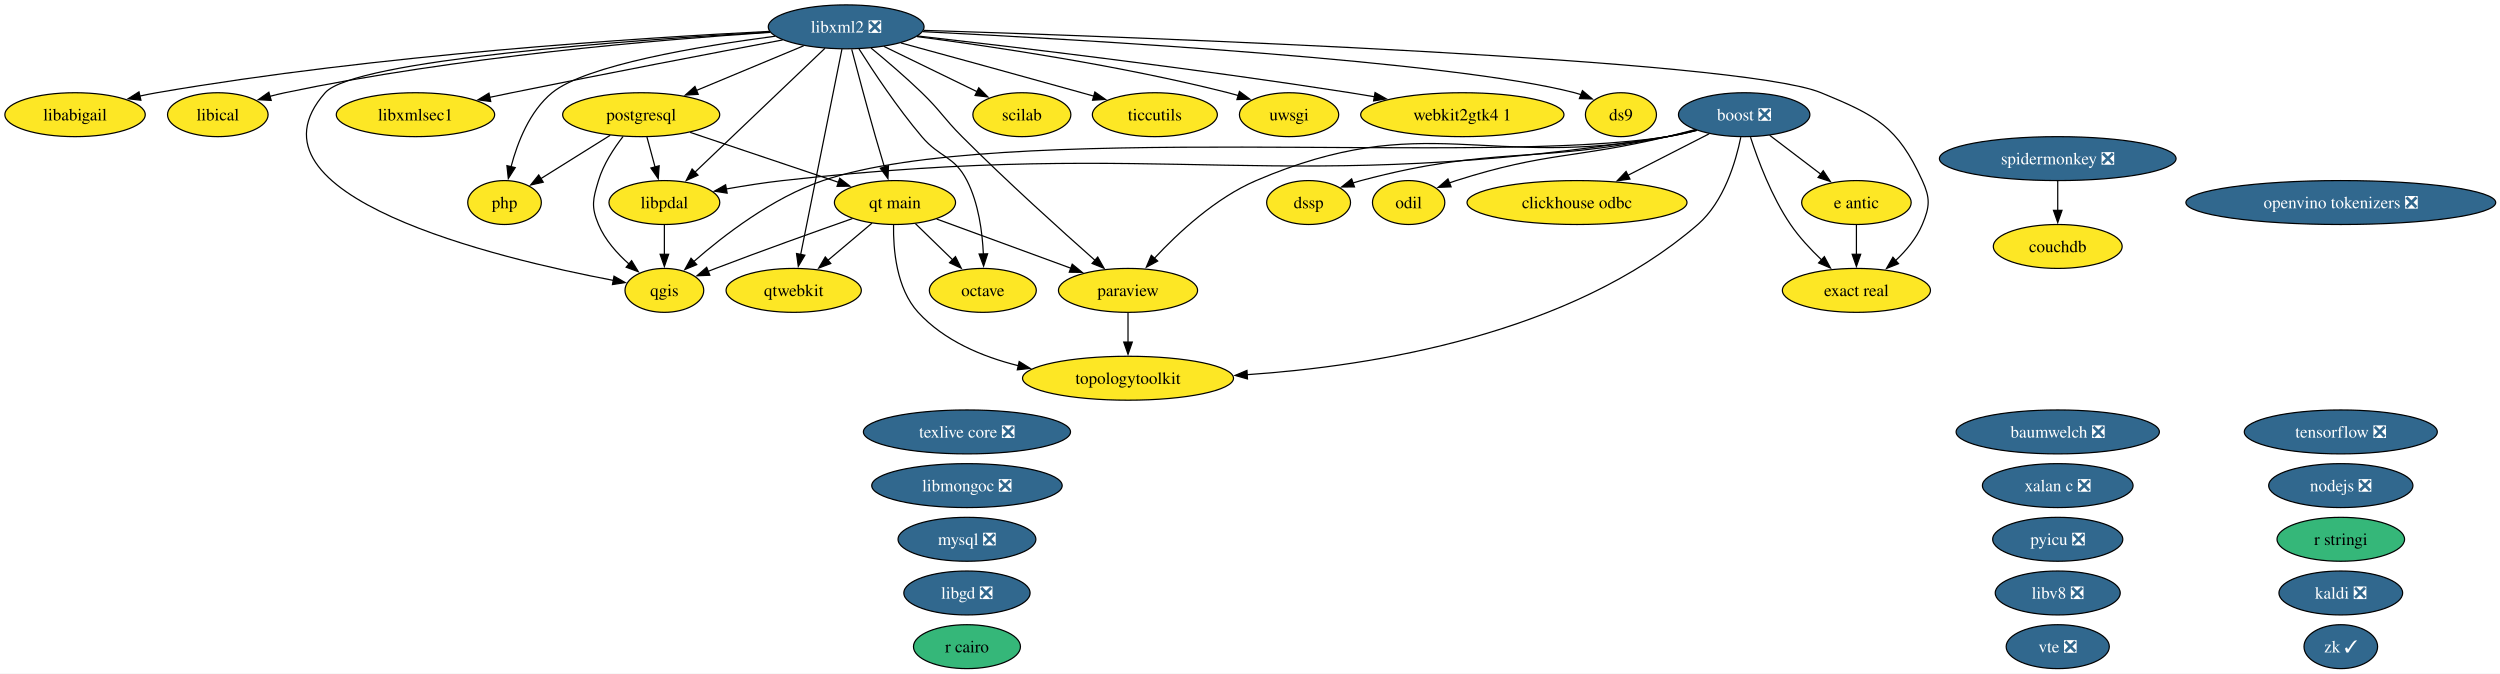
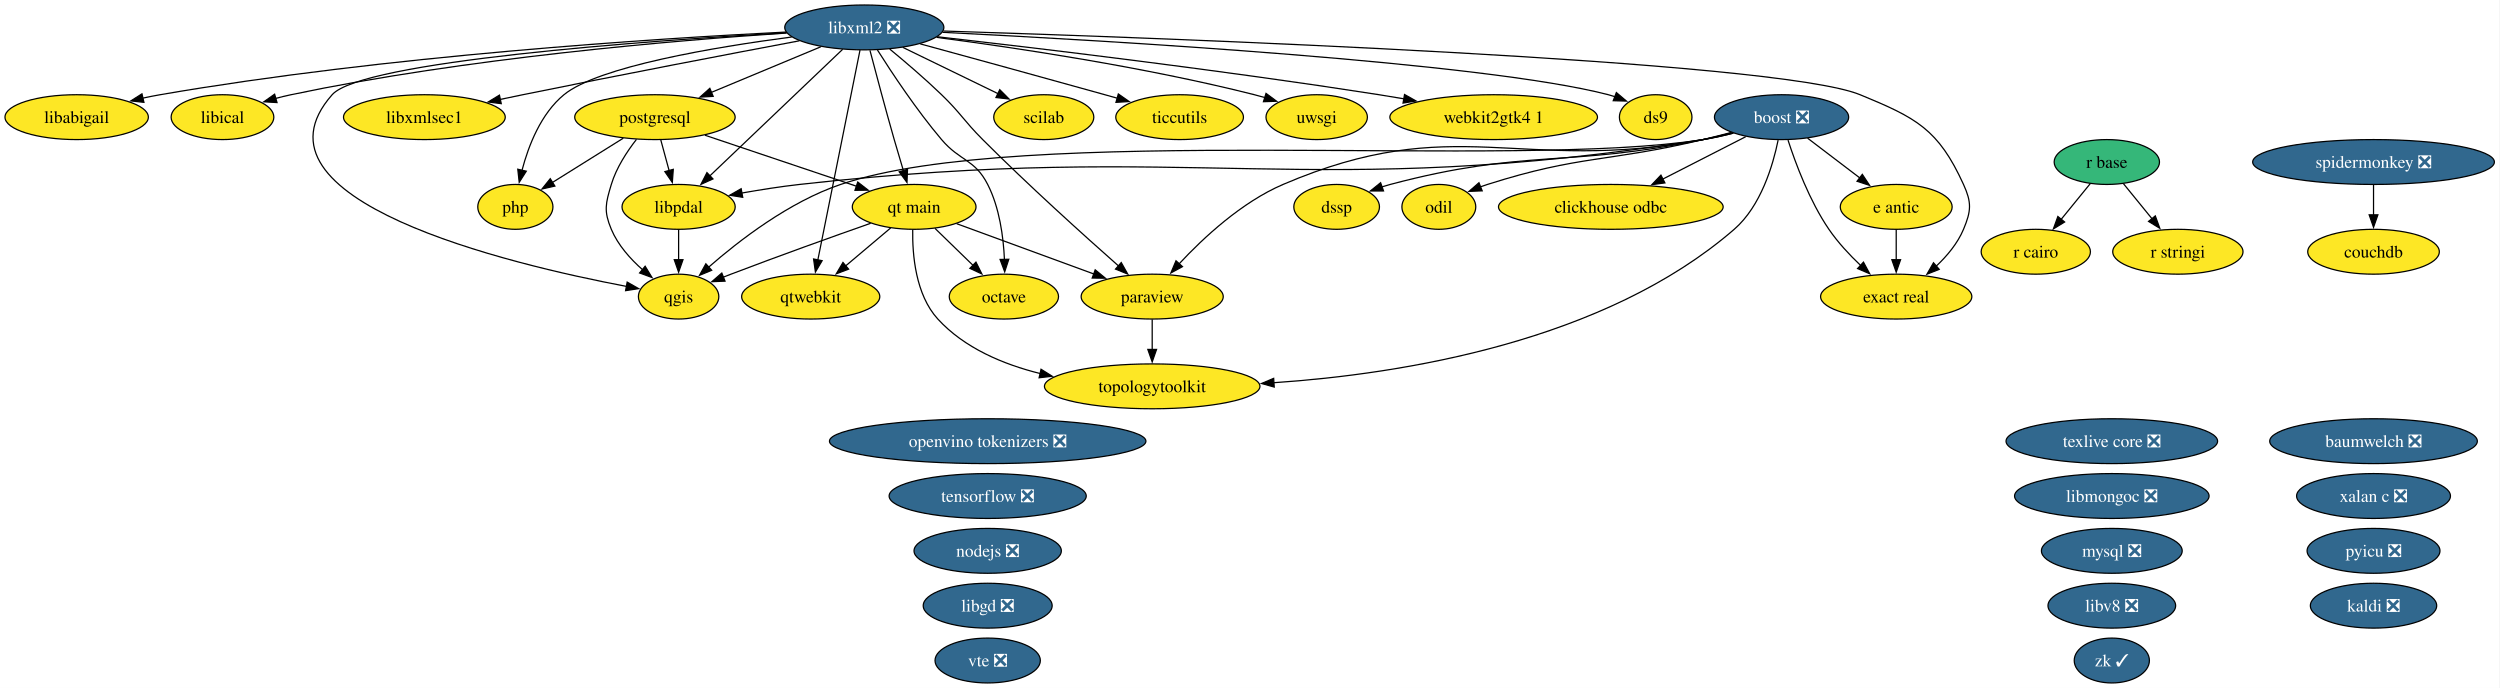
- <svg xmlns="http://www.w3.org/2000/svg" xmlns:xlink="http://www.w3.org/1999/xlink" width="2049pt" height="552pt" viewBox="0.00 0.00 2049.00 552.00">
+ <svg xmlns="http://www.w3.org/2000/svg" xmlns:xlink="http://www.w3.org/1999/xlink" width="2006pt" height="552pt" viewBox="0.00 0.00 2006.00 552.00">
  <g id="graph0" class="graph" transform="scale(1 1) rotate(0) translate(4 548)">
-     <polygon fill="white" stroke="none" points="-4,4 -4,-548 2045.49,-548 2045.49,4 -4,4" />
+     <polygon fill="white" stroke="none" points="-4,4 -4,-548 2001.5,-548 2001.5,4 -4,4" />
    <g id="node1" class="node">
      <g id="a_node1">
        <a xlink:href="https://github.com/conda-forge/baumwelch-feedstock/pull/25" xlink:title="baumwelch ❎">
-           <ellipse fill="#31688e" stroke="black" cx="1682.52" cy="-194" rx="83.3" ry="18" />
-           <text xml:space="preserve" text-anchor="middle" x="1682.52" y="-189.32" font-family="Times,serif" font-size="14.00" fill="white">baumwelch ❎</text>
+           <ellipse fill="#31688e" stroke="black" cx="1900.52" cy="-194" rx="83.3" ry="18" />
+           <text xml:space="preserve" text-anchor="middle" x="1900.52" y="-189.32" font-family="Times,serif" font-size="14.00" fill="white">baumwelch ❎</text>
        </a>
      </g>
    </g>
    <g id="node2" class="node">
      <g id="a_node2">
        <a xlink:href="https://github.com/conda-forge/boost-feedstock/pull/281" xlink:title="boost ❎">
          <ellipse fill="#31688e" stroke="black" cx="1425.52" cy="-454" rx="53.84" ry="18" />
          <text xml:space="preserve" text-anchor="middle" x="1425.52" y="-449.32" font-family="Times,serif" font-size="14.00" fill="white">boost ❎</text>
        </a>
      </g>
    </g>
    <g id="node3" class="node">
      <g id="a_node3">
        <a xlink:href="https://github.com/conda-forge/clickhouse-odbc-feedstock" xlink:title="clickhouse odbc">
          <ellipse fill="#fde725" stroke="black" cx="1288.52" cy="-382" rx="90.14" ry="18" />
          <text xml:space="preserve" text-anchor="middle" x="1288.52" y="-377.32" font-family="Times,serif" font-size="14.00">clickhouse odbc</text>
        </a>
      </g>
    </g>
    <g id="edge1" class="edge">
      <path fill="none" stroke="black" d="M1396.8,-438.33C1377.52,-428.47 1351.8,-415.33 1330.26,-404.33" />
      <polygon fill="black" stroke="black" points="1331.92,-401.24 1321.42,-399.81 1328.73,-407.48 1331.92,-401.24" />
    </g>
    <g id="node6" class="node">
      <g id="a_node6">
        <a xlink:href="https://github.com/conda-forge/dssp-feedstock" xlink:title="dssp">
          <ellipse fill="#fde725" stroke="black" cx="1068.52" cy="-382" rx="34.37" ry="18" />
          <text xml:space="preserve" text-anchor="middle" x="1068.52" y="-377.32" font-family="Times,serif" font-size="14.00">dssp</text>
        </a>
      </g>
    </g>
    <g id="edge2" class="edge">
      <path fill="none" stroke="black" d="M1385.7,-441.47C1378.05,-439.48 1370.07,-437.55 1362.52,-436 1252.14,-413.28 1220.45,-428.91 1111.52,-400 1109.28,-399.4 1106.99,-398.73 1104.71,-397.99" />
      <polygon fill="black" stroke="black" points="1106.14,-394.79 1095.54,-394.75 1103.8,-401.39 1106.14,-394.79" />
    </g>
    <g id="node7" class="node">
      <g id="a_node7">
        <a xlink:href="https://github.com/conda-forge/e-antic-feedstock" xlink:title="e antic">
          <ellipse fill="#fde725" stroke="black" cx="1517.52" cy="-382" rx="44.89" ry="18" />
          <text xml:space="preserve" text-anchor="middle" x="1517.52" y="-377.32" font-family="Times,serif" font-size="14.00">e antic</text>
        </a>
      </g>
    </g>
    <g id="edge3" class="edge">
      <path fill="none" stroke="black" d="M1446.4,-437.12C1458.8,-427.68 1474.73,-415.56 1488.36,-405.19" />
      <polygon fill="black" stroke="black" points="1490.32,-408.1 1496.16,-399.26 1486.08,-402.53 1490.32,-408.1" />
    </g>
    <g id="node8" class="node">
      <g id="a_node8">
        <a xlink:href="https://github.com/conda-forge/exact-real-feedstock" xlink:title="exact real">
          <ellipse fill="#fde725" stroke="black" cx="1517.52" cy="-310" rx="60.68" ry="18" />
          <text xml:space="preserve" text-anchor="middle" x="1517.52" y="-305.32" font-family="Times,serif" font-size="14.00">exact real</text>
        </a>
      </g>
    </g>
    <g id="edge4" class="edge">
      <path fill="none" stroke="black" d="M1430.7,-435.59C1436.76,-416.88 1447.98,-386.75 1463.52,-364 1470.65,-353.56 1480.05,-343.48 1489.01,-334.96" />
      <polygon fill="black" stroke="black" points="1491.24,-337.67 1496.25,-328.34 1486.51,-332.5 1491.24,-337.67" />
    </g>
    <g id="node14" class="node">
      <g id="a_node14">
        <a xlink:href="https://github.com/conda-forge/libpdal-feedstock" xlink:title="libpdal">
          <ellipse fill="#fde725" stroke="black" cx="540.52" cy="-382" rx="45.42" ry="18" />
          <text xml:space="preserve" text-anchor="middle" x="540.52" y="-377.32" font-family="Times,serif" font-size="14.00">libpdal</text>
        </a>
      </g>
    </g>
    <g id="edge5" class="edge">
      <path fill="none" stroke="black" d="M1386.82,-441.16C1378.85,-439.12 1370.47,-437.25 1362.52,-436 1043.85,-385.69 958.14,-435.92 637.52,-400 622.36,-398.3 605.98,-395.72 591.07,-393.08" />
      <polygon fill="black" stroke="black" points="591.96,-389.68 581.49,-391.33 590.7,-396.57 591.96,-389.68" />
    </g>
    <g id="node21" class="node">
      <g id="a_node21">
        <a xlink:href="https://github.com/conda-forge/odil-feedstock" xlink:title="odil">
          <ellipse fill="#fde725" stroke="black" cx="1150.52" cy="-382" rx="29.64" ry="18" />
          <text xml:space="preserve" text-anchor="middle" x="1150.52" y="-377.32" font-family="Times,serif" font-size="14.00">odil</text>
        </a>
      </g>
    </g>
    <g id="edge6" class="edge">
      <path fill="none" stroke="black" d="M1385.28,-441.77C1377.74,-439.77 1369.9,-437.76 1362.52,-436 1286.13,-417.76 1264.36,-423.82 1189.52,-400 1187.68,-399.41 1185.81,-398.77 1183.94,-398.09" />
      <polygon fill="black" stroke="black" points="1185.31,-394.87 1174.72,-394.43 1182.72,-401.37 1185.31,-394.87" />
    </g>
    <g id="node23" class="node">
      <g id="a_node23">
        <a xlink:href="https://github.com/conda-forge/paraview-feedstock" xlink:title="paraview">
          <ellipse fill="#fde725" stroke="black" cx="920.52" cy="-310" rx="57" ry="18" />
          <text xml:space="preserve" text-anchor="middle" x="920.52" y="-305.32" font-family="Times,serif" font-size="14.00">paraview</text>
        </a>
      </g>
    </g>
    <g id="edge7" class="edge">
      <path fill="none" stroke="black" d="M1386.08,-441.34C1378.32,-439.34 1370.2,-437.44 1362.52,-436 1214.46,-408.29 1163.98,-459.32 1025.52,-400 992.27,-385.75 961.63,-357.24 942.14,-336.31" />
      <polygon fill="black" stroke="black" points="944.82,-334.05 935.51,-328.99 939.63,-338.75 944.82,-334.05" />
    </g>
    <g id="node27" class="node">
      <g id="a_node27">
        <a xlink:href="https://github.com/conda-forge/qgis-feedstock" xlink:title="qgis">
          <ellipse fill="#fde725" stroke="black" cx="540.52" cy="-310" rx="32.27" ry="18" />
          <text xml:space="preserve" text-anchor="middle" x="540.52" y="-305.32" font-family="Times,serif" font-size="14.00">qgis</text>
        </a>
      </g>
    </g>
    <g id="edge8" class="edge">
      <path fill="none" stroke="black" d="M1386.82,-441.18C1378.85,-439.13 1370.46,-437.26 1362.52,-436 1210.45,-411.81 816.39,-449.34 670.52,-400 629.22,-386.03 588.94,-354.94 564.43,-333.48" />
      <polygon fill="black" stroke="black" points="567.05,-331.13 557.27,-327.06 562.38,-336.34 567.05,-331.13" />
    </g>
-     <g id="node37" class="node">
-       <g id="a_node37">
+     <g id="node38" class="node">
+       <g id="a_node38">
        <a xlink:href="https://github.com/conda-forge/topologytoolkit-feedstock" xlink:title="topologytoolkit">
          <ellipse fill="#fde725" stroke="black" cx="920.52" cy="-238" rx="86.46" ry="18" />
          <text xml:space="preserve" text-anchor="middle" x="920.52" y="-233.32" font-family="Times,serif" font-size="14.00">topologytoolkit</text>
        </a>
      </g>
    </g>
    <g id="edge9" class="edge">
      <path fill="none" stroke="black" d="M1422.77,-435.59C1418.66,-415.43 1408.97,-382.6 1387.52,-364 1283.62,-273.9 1121.4,-247.93 1018.09,-240.91" />
      <polygon fill="black" stroke="black" points="1018.43,-237.42 1008.24,-240.29 1018,-244.41 1018.43,-237.42" />
    </g>
    <g id="node4" class="node">
      <g id="a_node4">
        <a xlink:href="https://github.com/conda-forge/couchdb-feedstock" xlink:title="couchdb">
-           <ellipse fill="#fde725" stroke="black" cx="1682.52" cy="-346" rx="52.79" ry="18" />
-           <text xml:space="preserve" text-anchor="middle" x="1682.52" y="-341.32" font-family="Times,serif" font-size="14.00">couchdb</text>
+           <ellipse fill="#fde725" stroke="black" cx="1900.52" cy="-346" rx="52.79" ry="18" />
+           <text xml:space="preserve" text-anchor="middle" x="1900.52" y="-341.32" font-family="Times,serif" font-size="14.00">couchdb</text>
        </a>
      </g>
    </g>
    <g id="node5" class="node">
      <g id="a_node5">
        <a xlink:href="https://github.com/conda-forge/ds9-feedstock" xlink:title="ds9">
          <ellipse fill="#fde725" stroke="black" cx="1324.52" cy="-454" rx="29.11" ry="18" />
          <text xml:space="preserve" text-anchor="middle" x="1324.52" y="-449.32" font-family="Times,serif" font-size="14.00">ds9</text>
        </a>
      </g>
    </g>
    <g id="edge10" class="edge">
      <path fill="none" stroke="black" d="M1517.52,-363.7C1517.52,-356.41 1517.52,-347.73 1517.52,-339.54" />
      <polygon fill="black" stroke="black" points="1521.02,-339.62 1517.52,-329.62 1514.02,-339.62 1521.02,-339.62" />
    </g>
    <g id="node9" class="node">
      <g id="a_node9">
        <a xlink:href="https://github.com/conda-forge/kaldi-feedstock/pull/68" xlink:title="kaldi ❎">
-           <ellipse fill="#31688e" stroke="black" cx="1914.52" cy="-62" rx="50.68" ry="18" />
-           <text xml:space="preserve" text-anchor="middle" x="1914.52" y="-57.33" font-family="Times,serif" font-size="14.00" fill="white">kaldi ❎</text>
+           <ellipse fill="#31688e" stroke="black" cx="1900.52" cy="-62" rx="50.68" ry="18" />
+           <text xml:space="preserve" text-anchor="middle" x="1900.52" y="-57.33" font-family="Times,serif" font-size="14.00" fill="white">kaldi ❎</text>
        </a>
      </g>
    </g>
    <g id="node10" class="node">
      <g id="a_node10">
        <a xlink:href="https://github.com/conda-forge/libabigail-feedstock" xlink:title="libabigail">
          <ellipse fill="#fde725" stroke="black" cx="57.52" cy="-454" rx="57.52" ry="18" />
          <text xml:space="preserve" text-anchor="middle" x="57.52" y="-449.32" font-family="Times,serif" font-size="14.00">libabigail</text>
        </a>
      </g>
    </g>
    <g id="node11" class="node">
      <g id="a_node11">
        <a xlink:href="https://github.com/conda-forge/libgd-feedstock/pull/58" xlink:title="libgd ❎">
          <ellipse fill="#31688e" stroke="black" cx="788.52" cy="-62" rx="51.73" ry="18" />
          <text xml:space="preserve" text-anchor="middle" x="788.52" y="-57.33" font-family="Times,serif" font-size="14.00" fill="white">libgd ❎</text>
        </a>
      </g>
    </g>
    <g id="node12" class="node">
      <g id="a_node12">
        <a xlink:href="https://github.com/conda-forge/libical-feedstock" xlink:title="libical">
          <ellipse fill="#fde725" stroke="black" cx="174.52" cy="-454" rx="41.21" ry="18" />
          <text xml:space="preserve" text-anchor="middle" x="174.52" y="-449.32" font-family="Times,serif" font-size="14.00">libical</text>
        </a>
      </g>
    </g>
    <g id="node13" class="node">
      <g id="a_node13">
        <a xlink:href="https://github.com/conda-forge/libmongoc-feedstock/pull/36" xlink:title="libmongoc ❎">
-           <ellipse fill="#31688e" stroke="black" cx="788.52" cy="-150" rx="78.04" ry="18" />
-           <text xml:space="preserve" text-anchor="middle" x="788.52" y="-145.32" font-family="Times,serif" font-size="14.00" fill="white">libmongoc ❎</text>
+           <ellipse fill="#31688e" stroke="black" cx="1690.52" cy="-150" rx="78.04" ry="18" />
+           <text xml:space="preserve" text-anchor="middle" x="1690.52" y="-145.32" font-family="Times,serif" font-size="14.00" fill="white">libmongoc ❎</text>
        </a>
      </g>
    </g>
    <g id="edge11" class="edge">
      <path fill="none" stroke="black" d="M540.52,-363.7C540.52,-356.41 540.52,-347.73 540.52,-339.54" />
      <polygon fill="black" stroke="black" points="544.02,-339.62 540.52,-329.62 537.02,-339.62 544.02,-339.62" />
    </g>
    <g id="node15" class="node">
      <g id="a_node15">
        <a xlink:href="https://github.com/conda-forge/libv8-feedstock/pull/90" xlink:title="libv8 ❎">
-           <ellipse fill="#31688e" stroke="black" cx="1682.52" cy="-62" rx="51.21" ry="18" />
-           <text xml:space="preserve" text-anchor="middle" x="1682.52" y="-57.33" font-family="Times,serif" font-size="14.00" fill="white">libv8 ❎</text>
+           <ellipse fill="#31688e" stroke="black" cx="1690.52" cy="-62" rx="51.21" ry="18" />
+           <text xml:space="preserve" text-anchor="middle" x="1690.52" y="-57.33" font-family="Times,serif" font-size="14.00" fill="white">libv8 ❎</text>
        </a>
      </g>
    </g>
    <g id="node16" class="node">
      <g id="a_node16">
        <a xlink:href="https://github.com/conda-forge/libxml2-feedstock/pull/182" xlink:title="libxml2 ❎">
          <ellipse fill="#31688e" stroke="black" cx="689.52" cy="-526" rx="63.83" ry="18" />
          <text xml:space="preserve" text-anchor="middle" x="689.52" y="-521.33" font-family="Times,serif" font-size="14.00" fill="white">libxml2 ❎</text>
        </a>
      </g>
    </g>
    <g id="edge12" class="edge">
      <path fill="none" stroke="black" d="M752.22,-522.07C884.22,-515.46 1186.83,-497.95 1286.52,-472 1288.27,-471.55 1290.03,-471.02 1291.8,-470.44" />
      <polygon fill="black" stroke="black" points="1292.97,-473.74 1301.05,-466.89 1290.46,-467.2 1292.97,-473.74" />
    </g>
    <g id="edge13" class="edge">
      <path fill="none" stroke="black" d="M753,-523.11C930.13,-517.52 1421.27,-499.68 1488.52,-472 1533.68,-453.42 1551.25,-444.43 1571.52,-400 1578.16,-385.44 1577.71,-378.75 1571.52,-364 1566.78,-352.71 1558.34,-342.61 1549.51,-334.34" />
      <polygon fill="black" stroke="black" points="1552.03,-331.89 1542.18,-327.98 1547.44,-337.18 1552.03,-331.89" />
    </g>
    <g id="edge14" class="edge">
      <path fill="none" stroke="black" d="M626.82,-522.29C522.12,-517.07 305.34,-503.23 124.52,-472 119.93,-471.21 115.19,-470.26 110.46,-469.23" />
      <polygon fill="black" stroke="black" points="111.49,-465.88 100.96,-467.04 109.91,-472.7 111.49,-465.88" />
    </g>
    <g id="edge15" class="edge">
      <path fill="none" stroke="black" d="M627.18,-521.49C538.19,-515.64 369.95,-501.53 229.52,-472 225.47,-471.15 221.29,-470.13 217.12,-469.01" />
      <polygon fill="black" stroke="black" points="218.28,-465.7 207.71,-466.32 216.36,-472.43 218.28,-465.7" />
    </g>
    <g id="edge16" class="edge">
      <path fill="none" stroke="black" d="M672.14,-508.43C645.75,-483.29 595.49,-435.38 565.29,-406.6" />
      <polygon fill="black" stroke="black" points="568.09,-404.44 558.43,-400.07 563.26,-409.5 568.09,-404.44" />
    </g>
    <g id="node17" class="node">
      <g id="a_node17">
        <a xlink:href="https://github.com/conda-forge/libxmlsec1-feedstock" xlink:title="libxmlsec1">
          <ellipse fill="#fde725" stroke="black" cx="336.52" cy="-454" rx="64.89" ry="18" />
          <text xml:space="preserve" text-anchor="middle" x="336.52" y="-449.32" font-family="Times,serif" font-size="14.00">libxmlsec1</text>
        </a>
      </g>
    </g>
    <g id="edge17" class="edge">
      <path fill="none" stroke="black" d="M637.44,-515.26C582.27,-504.87 492.66,-487.76 415.52,-472 409.59,-470.79 403.42,-469.5 397.25,-468.2" />
      <polygon fill="black" stroke="black" points="398.21,-464.83 387.7,-466.17 396.75,-471.67 398.21,-464.83" />
    </g>
    <g id="node20" class="node">
      <g id="a_node20">
        <a xlink:href="https://github.com/conda-forge/octave-feedstock" xlink:title="octave">
          <ellipse fill="#fde725" stroke="black" cx="801.52" cy="-310" rx="43.84" ry="18" />
          <text xml:space="preserve" text-anchor="middle" x="801.52" y="-305.32" font-family="Times,serif" font-size="14.00">octave</text>
        </a>
      </g>
    </g>
    <g id="edge18" class="edge">
      <path fill="none" stroke="black" d="M700.05,-507.9C711.71,-489.45 731.54,-459.55 751.52,-436 766.37,-418.51 778.09,-420.43 788.52,-400 798.03,-381.38 801.15,-357.89 801.96,-339.72" />
      <polygon fill="black" stroke="black" points="805.45,-339.97 802.17,-329.9 798.46,-339.82 805.45,-339.97" />
    </g>
    <g id="edge19" class="edge">
      <path fill="none" stroke="black" d="M709.89,-508.65C722.26,-498.46 738.18,-484.89 751.52,-472 767.13,-456.92 769.18,-451.36 784.52,-436 821.12,-399.35 865.68,-359.19 893.58,-334.53" />
      <polygon fill="black" stroke="black" points="895.69,-337.34 900.88,-328.1 891.07,-332.08 895.69,-337.34" />
    </g>
    <g id="node24" class="node">
      <g id="a_node24">
        <a xlink:href="https://github.com/conda-forge/php-feedstock" xlink:title="php">
          <ellipse fill="#fde725" stroke="black" cx="409.52" cy="-382" rx="30.16" ry="18" />
          <text xml:space="preserve" text-anchor="middle" x="409.52" y="-377.32" font-family="Times,serif" font-size="14.00">php</text>
        </a>
      </g>
    </g>
    <g id="edge20" class="edge">
      <path fill="none" stroke="black" d="M631.3,-518.32C569.18,-510.14 476.01,-494.55 448.52,-472 430.07,-456.86 420.11,-431.28 414.88,-411.42" />
      <polygon fill="black" stroke="black" points="418.29,-410.64 412.61,-401.7 411.47,-412.23 418.29,-410.64" />
    </g>
    <g id="node25" class="node">
      <g id="a_node25">
        <a xlink:href="https://github.com/conda-forge/postgresql-feedstock" xlink:title="postgresql">
          <ellipse fill="#fde725" stroke="black" cx="521.52" cy="-454" rx="64.36" ry="18" />
          <text xml:space="preserve" text-anchor="middle" x="521.52" y="-449.32" font-family="Times,serif" font-size="14.00">postgresql</text>
        </a>
      </g>
    </g>
    <g id="edge21" class="edge">
      <path fill="none" stroke="black" d="M654.71,-510.5C629.26,-499.89 594.5,-485.41 566.87,-473.9" />
      <polygon fill="black" stroke="black" points="568.26,-470.68 557.68,-470.07 565.57,-477.14 568.26,-470.68" />
    </g>
    <g id="edge22" class="edge">
      <path fill="none" stroke="black" d="M627.25,-521.76C514.58,-515.25 286.26,-498.87 262.52,-472 187.9,-387.54 404.29,-336.1 498.77,-318.18" />
      <polygon fill="black" stroke="black" points="499.25,-321.65 508.44,-316.39 497.97,-314.77 499.25,-321.65" />
    </g>
    <g id="node28" class="node">
      <g id="a_node28">
        <a xlink:href="https://github.com/conda-forge/qt-main-feedstock" xlink:title="qt main">
          <ellipse fill="#fde725" stroke="black" cx="729.52" cy="-382" rx="49.63" ry="18" />
          <text xml:space="preserve" text-anchor="middle" x="729.52" y="-377.32" font-family="Times,serif" font-size="14.00">qt main</text>
        </a>
      </g>
    </g>
    <g id="edge23" class="edge">
      <path fill="none" stroke="black" d="M694.06,-507.56C698.78,-489.59 706.44,-460.77 713.52,-436 715.85,-427.83 718.48,-418.99 720.93,-410.91" />
      <polygon fill="black" stroke="black" points="724.2,-412.18 723.76,-401.6 717.5,-410.14 724.2,-412.18" />
    </g>
    <g id="node29" class="node">
      <g id="a_node29">
        <a xlink:href="https://github.com/conda-forge/qtwebkit-feedstock" xlink:title="qtwebkit">
          <ellipse fill="#fde725" stroke="black" cx="646.52" cy="-310" rx="55.42" ry="18" />
          <text xml:space="preserve" text-anchor="middle" x="646.52" y="-305.32" font-family="Times,serif" font-size="14.00">qtwebkit</text>
        </a>
      </g>
    </g>
    <g id="edge24" class="edge">
      <path fill="none" stroke="black" d="M686.08,-507.85C678.68,-471.07 661.25,-384.29 652.2,-339.24" />
      <polygon fill="black" stroke="black" points="655.68,-338.83 650.28,-329.72 648.82,-340.21 655.68,-338.83" />
    </g>
-     <g id="node32" class="node">
-       <g id="a_node32">
+     <g id="node33" class="node">
+       <g id="a_node33">
        <a xlink:href="https://github.com/conda-forge/scilab-feedstock" xlink:title="scilab">
          <ellipse fill="#fde725" stroke="black" cx="833.52" cy="-454" rx="40.16" ry="18" />
          <text xml:space="preserve" text-anchor="middle" x="833.52" y="-449.32" font-family="Times,serif" font-size="14.00">scilab</text>
        </a>
      </g>
    </g>
    <g id="edge25" class="edge">
      <path fill="none" stroke="black" d="M720.41,-509.98C742.77,-499.11 773.09,-484.38 796.7,-472.9" />
      <polygon fill="black" stroke="black" points="798.21,-476.06 805.67,-468.54 795.15,-469.76 798.21,-476.06" />
    </g>
-     <g id="node36" class="node">
-       <g id="a_node36">
+     <g id="node37" class="node">
+       <g id="a_node37">
        <a xlink:href="https://github.com/conda-forge/ticcutils-feedstock" xlink:title="ticcutils">
          <ellipse fill="#fde725" stroke="black" cx="942.52" cy="-454" rx="51.21" ry="18" />
          <text xml:space="preserve" text-anchor="middle" x="942.52" y="-449.32" font-family="Times,serif" font-size="14.00">ticcutils</text>
        </a>
      </g>
    </g>
    <g id="edge26" class="edge">
      <path fill="none" stroke="black" d="M734.4,-512.79C773.53,-502.11 831.82,-486.15 882.52,-472 885.8,-471.08 889.19,-470.14 892.6,-469.18" />
      <polygon fill="black" stroke="black" points="893.35,-472.6 902.02,-466.52 891.45,-465.87 893.35,-472.6" />
    </g>
-     <g id="node38" class="node">
-       <g id="a_node38">
+     <g id="node39" class="node">
+       <g id="a_node39">
        <a xlink:href="https://github.com/conda-forge/uwsgi-feedstock" xlink:title="uwsgi">
          <ellipse fill="#fde725" stroke="black" cx="1052.52" cy="-454" rx="40.69" ry="18" />
          <text xml:space="preserve" text-anchor="middle" x="1052.52" y="-449.32" font-family="Times,serif" font-size="14.00">uwsgi</text>
        </a>
      </g>
    </g>
    <g id="edge27" class="edge">
      <path fill="none" stroke="black" d="M747.5,-518.01C810.77,-509.73 914.76,-494.2 1002.52,-472 1005.28,-471.3 1008.11,-470.52 1010.95,-469.69" />
      <polygon fill="black" stroke="black" points="1011.86,-473.07 1020.37,-466.75 1009.78,-466.39 1011.86,-473.07" />
    </g>
-     <g id="node40" class="node">
-       <g id="a_node40">
+     <g id="node41" class="node">
+       <g id="a_node41">
        <a xlink:href="https://github.com/conda-forge/webkit2gtk4.1-feedstock" xlink:title="webkit2gtk4 1">
          <ellipse fill="#fde725" stroke="black" cx="1194.52" cy="-454" rx="83.3" ry="18" />
          <text xml:space="preserve" text-anchor="middle" x="1194.52" y="-449.32" font-family="Times,serif" font-size="14.00">webkit2gtk4 1</text>
        </a>
      </g>
    </g>
    <g id="edge28" class="edge">
      <path fill="none" stroke="black" d="M748.14,-518.51C828.33,-509.39 976.64,-491.69 1102.52,-472 1109,-470.99 1115.72,-469.87 1122.45,-468.71" />
      <polygon fill="black" stroke="black" points="1123,-472.17 1132.24,-466.98 1121.79,-465.27 1123,-472.17" />
    </g>
    <g id="node18" class="node">
      <g id="a_node18">
        <a xlink:href="https://github.com/conda-forge/mysql-feedstock/pull/127" xlink:title="mysql ❎">
-           <ellipse fill="#31688e" stroke="black" cx="788.52" cy="-106" rx="56.47" ry="18" />
-           <text xml:space="preserve" text-anchor="middle" x="788.52" y="-101.33" font-family="Times,serif" font-size="14.00" fill="white">mysql ❎</text>
+           <ellipse fill="#31688e" stroke="black" cx="1690.52" cy="-106" rx="56.47" ry="18" />
+           <text xml:space="preserve" text-anchor="middle" x="1690.52" y="-101.33" font-family="Times,serif" font-size="14.00" fill="white">mysql ❎</text>
        </a>
      </g>
    </g>
    <g id="node19" class="node">
      <g id="a_node19">
        <a xlink:href="https://github.com/conda-forge/nodejs-feedstock/pull/527" xlink:title="nodejs ❎">
-           <ellipse fill="#31688e" stroke="black" cx="1914.52" cy="-150" rx="59.1" ry="18" />
-           <text xml:space="preserve" text-anchor="middle" x="1914.52" y="-145.32" font-family="Times,serif" font-size="14.00" fill="white">nodejs ❎</text>
+           <ellipse fill="#31688e" stroke="black" cx="788.52" cy="-106" rx="59.1" ry="18" />
+           <text xml:space="preserve" text-anchor="middle" x="788.52" y="-101.33" font-family="Times,serif" font-size="14.00" fill="white">nodejs ❎</text>
        </a>
      </g>
    </g>
    <g id="node22" class="node">
      <g id="a_node22">
        <a xlink:href="https://github.com/conda-forge/openvino-tokenizers-feedstock/pull/74" xlink:title="openvino tokenizers ❎">
-           <ellipse fill="#31688e" stroke="black" cx="1914.52" cy="-382" rx="126.97" ry="18" />
-           <text xml:space="preserve" text-anchor="middle" x="1914.52" y="-377.32" font-family="Times,serif" font-size="14.00" fill="white">openvino tokenizers ❎</text>
+           <ellipse fill="#31688e" stroke="black" cx="788.52" cy="-194" rx="126.97" ry="18" />
+           <text xml:space="preserve" text-anchor="middle" x="788.52" y="-189.32" font-family="Times,serif" font-size="14.00" fill="white">openvino tokenizers ❎</text>
        </a>
      </g>
    </g>
    <g id="edge29" class="edge">
      <path fill="none" stroke="black" d="M920.52,-291.7C920.52,-284.41 920.52,-275.73 920.52,-267.54" />
      <polygon fill="black" stroke="black" points="924.02,-267.62 920.52,-257.62 917.02,-267.62 924.02,-267.62" />
    </g>
    <g id="edge30" class="edge">
      <path fill="none" stroke="black" d="M526.22,-435.7C528.24,-428.24 530.66,-419.32 532.93,-410.97" />
      <polygon fill="black" stroke="black" points="536.24,-412.13 535.48,-401.57 529.48,-410.3 536.24,-412.13" />
    </g>
    <g id="edge31" class="edge">
      <path fill="none" stroke="black" d="M496.11,-437.12C479.12,-426.5 456.71,-412.49 438.94,-401.39" />
      <polygon fill="black" stroke="black" points="441.24,-398.69 430.9,-396.36 437.53,-404.63 441.24,-398.69" />
    </g>
    <g id="edge32" class="edge">
      <path fill="none" stroke="black" d="M506.7,-436.17C499.06,-426.35 490.52,-413.31 486.52,-400 481.92,-384.68 480.33,-378.75 486.52,-364 491.83,-351.35 501.79,-340.21 511.73,-331.44" />
      <polygon fill="black" stroke="black" points="513.66,-334.38 519.16,-325.33 509.21,-328.97 513.66,-334.38" />
    </g>
    <g id="edge33" class="edge">
      <path fill="none" stroke="black" d="M561.63,-439.5C596.4,-427.8 646.72,-410.87 683.2,-398.59" />
      <polygon fill="black" stroke="black" points="684.25,-401.93 692.61,-395.42 682.02,-395.29 684.25,-401.93" />
    </g>
    <g id="node26" class="node">
      <g id="a_node26">
        <a xlink:href="https://github.com/conda-forge/pyicu-feedstock/pull/77" xlink:title="pyicu ❎">
-           <ellipse fill="#31688e" stroke="black" cx="1682.52" cy="-106" rx="53.31" ry="18" />
-           <text xml:space="preserve" text-anchor="middle" x="1682.52" y="-101.33" font-family="Times,serif" font-size="14.00" fill="white">pyicu ❎</text>
+           <ellipse fill="#31688e" stroke="black" cx="1900.52" cy="-106" rx="53.31" ry="18" />
+           <text xml:space="preserve" text-anchor="middle" x="1900.52" y="-101.33" font-family="Times,serif" font-size="14.00" fill="white">pyicu ❎</text>
        </a>
      </g>
    </g>
    <g id="edge34" class="edge">
      <path fill="none" stroke="black" d="M746.22,-364.76C755.31,-355.93 766.72,-344.83 776.82,-335.01" />
      <polygon fill="black" stroke="black" points="779.1,-337.68 783.83,-328.2 774.22,-332.66 779.1,-337.68" />
    </g>
    <g id="edge35" class="edge">
      <path fill="none" stroke="black" d="M763.67,-368.49C794.36,-357.24 839.72,-340.61 873.77,-328.13" />
      <polygon fill="black" stroke="black" points="874.79,-331.49 882.98,-324.76 872.38,-324.91 874.79,-331.49" />
    </g>
    <g id="edge36" class="edge">
      <path fill="none" stroke="black" d="M694.63,-368.85C664.76,-358.34 620.66,-342.59 582.52,-328 580.48,-327.22 578.39,-326.41 576.29,-325.58" />
      <polygon fill="black" stroke="black" points="577.77,-322.41 567.18,-321.97 575.18,-328.91 577.77,-322.41" />
    </g>
    <g id="edge37" class="edge">
      <path fill="none" stroke="black" d="M710.69,-365.12C700.02,-356.12 686.46,-344.68 674.56,-334.65" />
      <polygon fill="black" stroke="black" points="676.91,-332.05 667.01,-328.28 672.4,-337.41 676.91,-332.05" />
    </g>
    <g id="edge38" class="edge">
      <path fill="none" stroke="black" d="M728.36,-363.62C728.02,-343.79 730.6,-311.58 748.52,-292 769.75,-268.8 800.87,-255.65 830.82,-248.23" />
      <polygon fill="black" stroke="black" points="831.33,-251.71 840.31,-246.09 829.78,-244.88 831.33,-251.71" />
    </g>
    <g id="node30" class="node">
      <g id="a_node30">
-         <a xlink:href="https://github.com/conda-forge/r-cairo-feedstock" xlink:title="r cairo">
-           <ellipse fill="#35b779" stroke="black" cx="788.52" cy="-18" rx="43.84" ry="18" />
-           <text xml:space="preserve" text-anchor="middle" x="788.52" y="-13.32" font-family="Times,serif" font-size="14.00">r cairo</text>
+         <a xlink:href="https://github.com/conda-forge/r-base-feedstock" xlink:title="r base">
+           <ellipse fill="#35b779" stroke="black" cx="1686.52" cy="-418" rx="42.26" ry="18" />
+           <text xml:space="preserve" text-anchor="middle" x="1686.52" y="-413.32" font-family="Times,serif" font-size="14.00">r base</text>
        </a>
      </g>
    </g>
    <g id="node31" class="node">
      <g id="a_node31">
+         <a xlink:href="https://github.com/conda-forge/r-cairo-feedstock" xlink:title="r cairo">
+           <ellipse fill="#fde725" stroke="black" cx="1629.52" cy="-346" rx="43.84" ry="18" />
+           <text xml:space="preserve" text-anchor="middle" x="1629.52" y="-341.32" font-family="Times,serif" font-size="14.00">r cairo</text>
+         </a>
+       </g>
+     </g>
+     <g id="edge39" class="edge">
+       <path fill="none" stroke="black" d="M1673.3,-400.76C1666.32,-392.19 1657.61,-381.49 1649.8,-371.9" />
+       <polygon fill="black" stroke="black" points="1652.65,-369.87 1643.63,-364.32 1647.23,-374.29 1652.65,-369.87" />
+     </g>
+     <g id="node32" class="node">
+       <g id="a_node32">
        <a xlink:href="https://github.com/conda-forge/r-stringi-feedstock" xlink:title="r stringi">
-           <ellipse fill="#35b779" stroke="black" cx="1914.52" cy="-106" rx="52.26" ry="18" />
-           <text xml:space="preserve" text-anchor="middle" x="1914.52" y="-101.33" font-family="Times,serif" font-size="14.00">r stringi</text>
-         </a>
-       </g>
-     </g>
-     <g id="node33" class="node">
-       <g id="a_node33">
-         <a xlink:href="https://github.com/conda-forge/spidermonkey-feedstock/pull/15" xlink:title="spidermonkey ❎">
-           <ellipse fill="#31688e" stroke="black" cx="1682.52" cy="-418" rx="96.98" ry="18" />
-           <text xml:space="preserve" text-anchor="middle" x="1682.52" y="-413.32" font-family="Times,serif" font-size="14.00" fill="white">spidermonkey ❎</text>
-         </a>
-       </g>
-     </g>
-     <g id="edge39" class="edge">
-       <path fill="none" stroke="black" d="M1682.52,-399.7C1682.52,-392.41 1682.52,-383.73 1682.52,-375.54" />
-       <polygon fill="black" stroke="black" points="1686.02,-375.62 1682.52,-365.62 1679.02,-375.62 1686.02,-375.62" />
+           <ellipse fill="#fde725" stroke="black" cx="1743.52" cy="-346" rx="52.26" ry="18" />
+           <text xml:space="preserve" text-anchor="middle" x="1743.52" y="-341.32" font-family="Times,serif" font-size="14.00">r stringi</text>
+         </a>
+       </g>
+     </g>
+     <g id="edge40" class="edge">
+       <path fill="none" stroke="black" d="M1699.74,-400.76C1706.62,-392.32 1715.18,-381.8 1722.91,-372.31" />
+       <polygon fill="black" stroke="black" points="1725.42,-374.77 1729.02,-364.81 1719.99,-370.35 1725.42,-374.77" />
    </g>
    <g id="node34" class="node">
      <g id="a_node34">
-         <a xlink:href="https://github.com/conda-forge/tensorflow-feedstock/pull/501" xlink:title="tensorflow ❎">
-           <ellipse fill="#31688e" stroke="black" cx="1914.52" cy="-194" rx="79.09" ry="18" />
-           <text xml:space="preserve" text-anchor="middle" x="1914.52" y="-189.32" font-family="Times,serif" font-size="14.00" fill="white">tensorflow ❎</text>
-         </a>
-       </g>
+         <a xlink:href="https://github.com/conda-forge/spidermonkey-feedstock/pull/15" xlink:title="spidermonkey ❎">
+           <ellipse fill="#31688e" stroke="black" cx="1900.52" cy="-418" rx="96.98" ry="18" />
+           <text xml:space="preserve" text-anchor="middle" x="1900.52" y="-413.32" font-family="Times,serif" font-size="14.00" fill="white">spidermonkey ❎</text>
+         </a>
+       </g>
+     </g>
+     <g id="edge41" class="edge">
+       <path fill="none" stroke="black" d="M1900.52,-399.7C1900.52,-392.41 1900.52,-383.73 1900.52,-375.54" />
+       <polygon fill="black" stroke="black" points="1904.02,-375.62 1900.52,-365.62 1897.02,-375.62 1904.02,-375.62" />
    </g>
    <g id="node35" class="node">
      <g id="a_node35">
+         <a xlink:href="https://github.com/conda-forge/tensorflow-feedstock/pull/501" xlink:title="tensorflow ❎">
+           <ellipse fill="#31688e" stroke="black" cx="788.52" cy="-150" rx="79.09" ry="18" />
+           <text xml:space="preserve" text-anchor="middle" x="788.52" y="-145.32" font-family="Times,serif" font-size="14.00" fill="white">tensorflow ❎</text>
+         </a>
+       </g>
+     </g>
+     <g id="node36" class="node">
+       <g id="a_node36">
        <a xlink:href="https://github.com/conda-forge/texlive-core-feedstock/pull/114" xlink:title="texlive core ❎">
-           <ellipse fill="#31688e" stroke="black" cx="788.52" cy="-194" rx="84.88" ry="18" />
-           <text xml:space="preserve" text-anchor="middle" x="788.52" y="-189.32" font-family="Times,serif" font-size="14.00" fill="white">texlive core ❎</text>
-         </a>
-       </g>
-     </g>
-     <g id="node39" class="node">
-       <g id="a_node39">
+           <ellipse fill="#31688e" stroke="black" cx="1690.52" cy="-194" rx="84.88" ry="18" />
+           <text xml:space="preserve" text-anchor="middle" x="1690.52" y="-189.32" font-family="Times,serif" font-size="14.00" fill="white">texlive core ❎</text>
+         </a>
+       </g>
+     </g>
+     <g id="node40" class="node">
+       <g id="a_node40">
        <a xlink:href="https://github.com/conda-forge/vte-feedstock/pull/4" xlink:title="vte ❎">
-           <ellipse fill="#31688e" stroke="black" cx="1682.52" cy="-18" rx="42.26" ry="18" />
-           <text xml:space="preserve" text-anchor="middle" x="1682.52" y="-13.32" font-family="Times,serif" font-size="14.00" fill="white">vte ❎</text>
-         </a>
-       </g>
-     </g>
-     <g id="node41" class="node">
-       <g id="a_node41">
-         <a xlink:href="https://github.com/conda-forge/xalan-c-feedstock/pull/14" xlink:title="xalan c ❎">
-           <ellipse fill="#31688e" stroke="black" cx="1682.52" cy="-150" rx="61.73" ry="18" />
-           <text xml:space="preserve" text-anchor="middle" x="1682.52" y="-145.32" font-family="Times,serif" font-size="14.00" fill="white">xalan c ❎</text>
+           <ellipse fill="#31688e" stroke="black" cx="788.52" cy="-18" rx="42.26" ry="18" />
+           <text xml:space="preserve" text-anchor="middle" x="788.52" y="-13.32" font-family="Times,serif" font-size="14.00" fill="white">vte ❎</text>
        </a>
      </g>
    </g>
    <g id="node42" class="node">
      <g id="a_node42">
+         <a xlink:href="https://github.com/conda-forge/xalan-c-feedstock/pull/14" xlink:title="xalan c ❎">
+           <ellipse fill="#31688e" stroke="black" cx="1900.52" cy="-150" rx="61.73" ry="18" />
+           <text xml:space="preserve" text-anchor="middle" x="1900.52" y="-145.32" font-family="Times,serif" font-size="14.00" fill="white">xalan c ❎</text>
+         </a>
+       </g>
+     </g>
+     <g id="node43" class="node">
+       <g id="a_node43">
        <a xlink:href="https://github.com/conda-forge/zk-feedstock/pull/16" xlink:title="zk ✓">
-           <ellipse fill="#31688e" stroke="black" cx="1914.52" cy="-18" rx="30.16" ry="18" />
-           <text xml:space="preserve" text-anchor="middle" x="1914.52" y="-13.32" font-family="Times,serif" font-size="14.00" fill="white">zk ✓</text>
+           <ellipse fill="#31688e" stroke="black" cx="1690.52" cy="-18" rx="30.16" ry="18" />
+           <text xml:space="preserve" text-anchor="middle" x="1690.52" y="-13.32" font-family="Times,serif" font-size="14.00" fill="white">zk ✓</text>
        </a>
      </g>
    </g>
  </g>
</svg>
